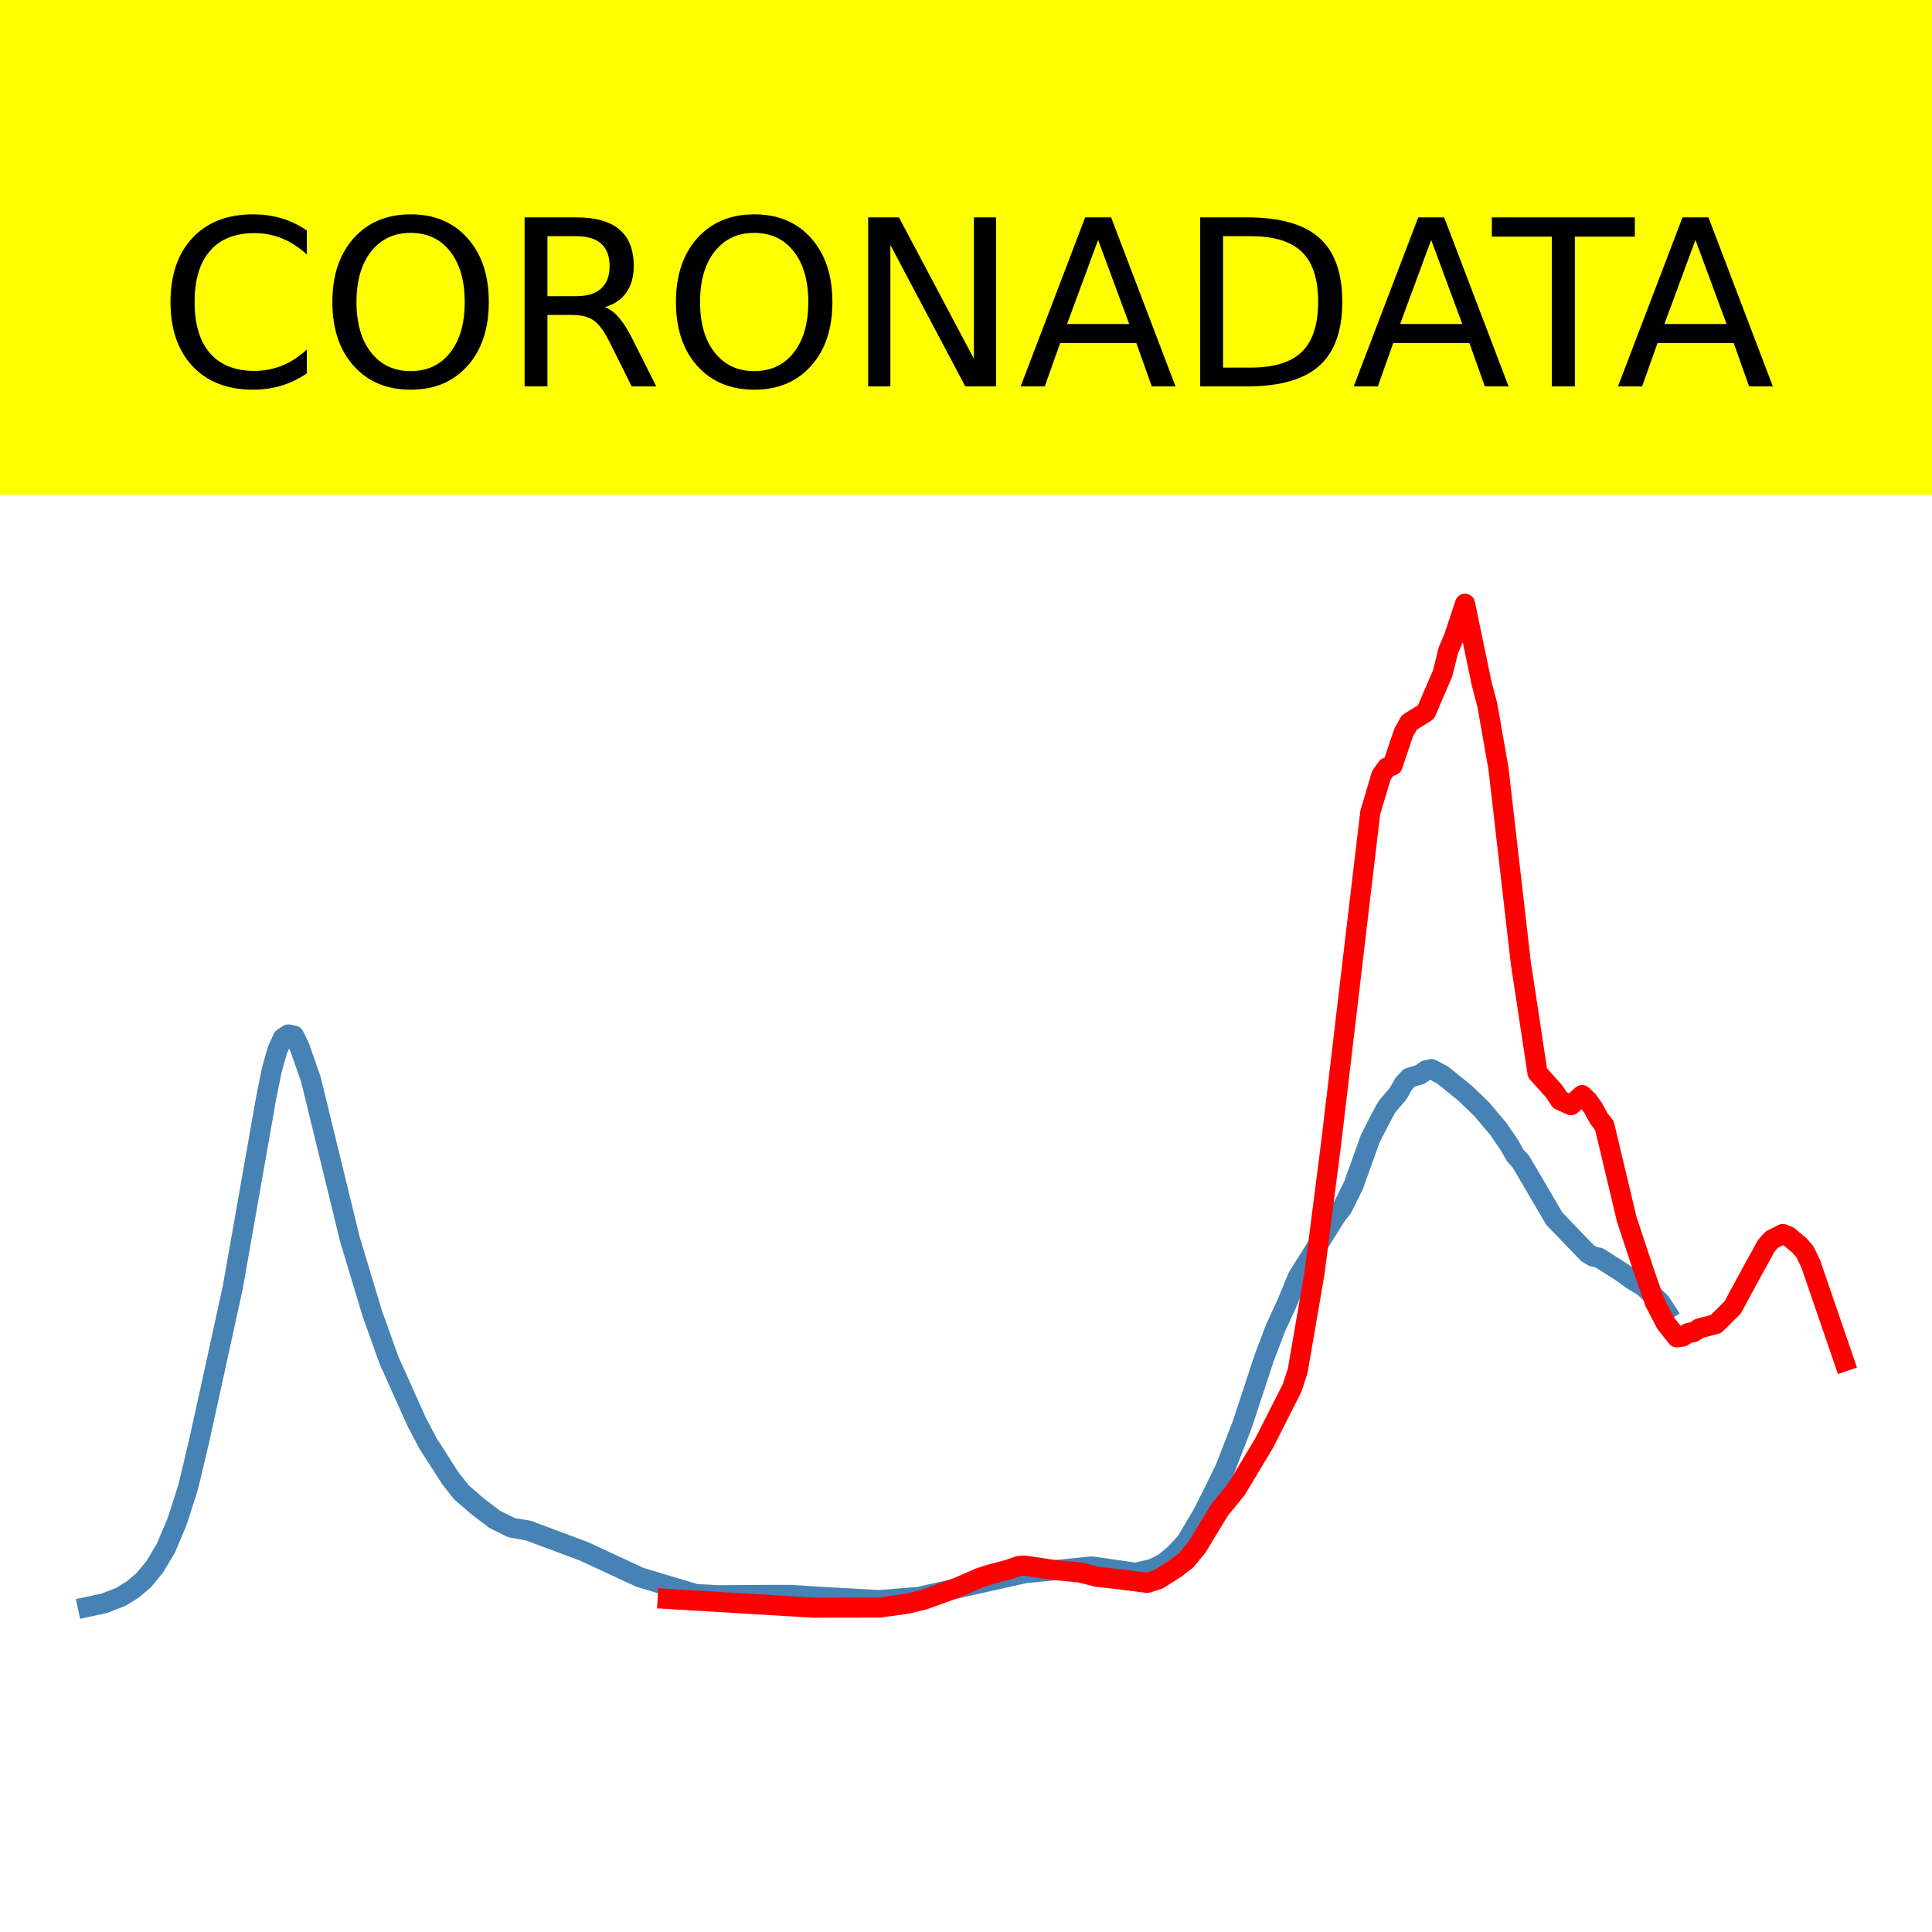
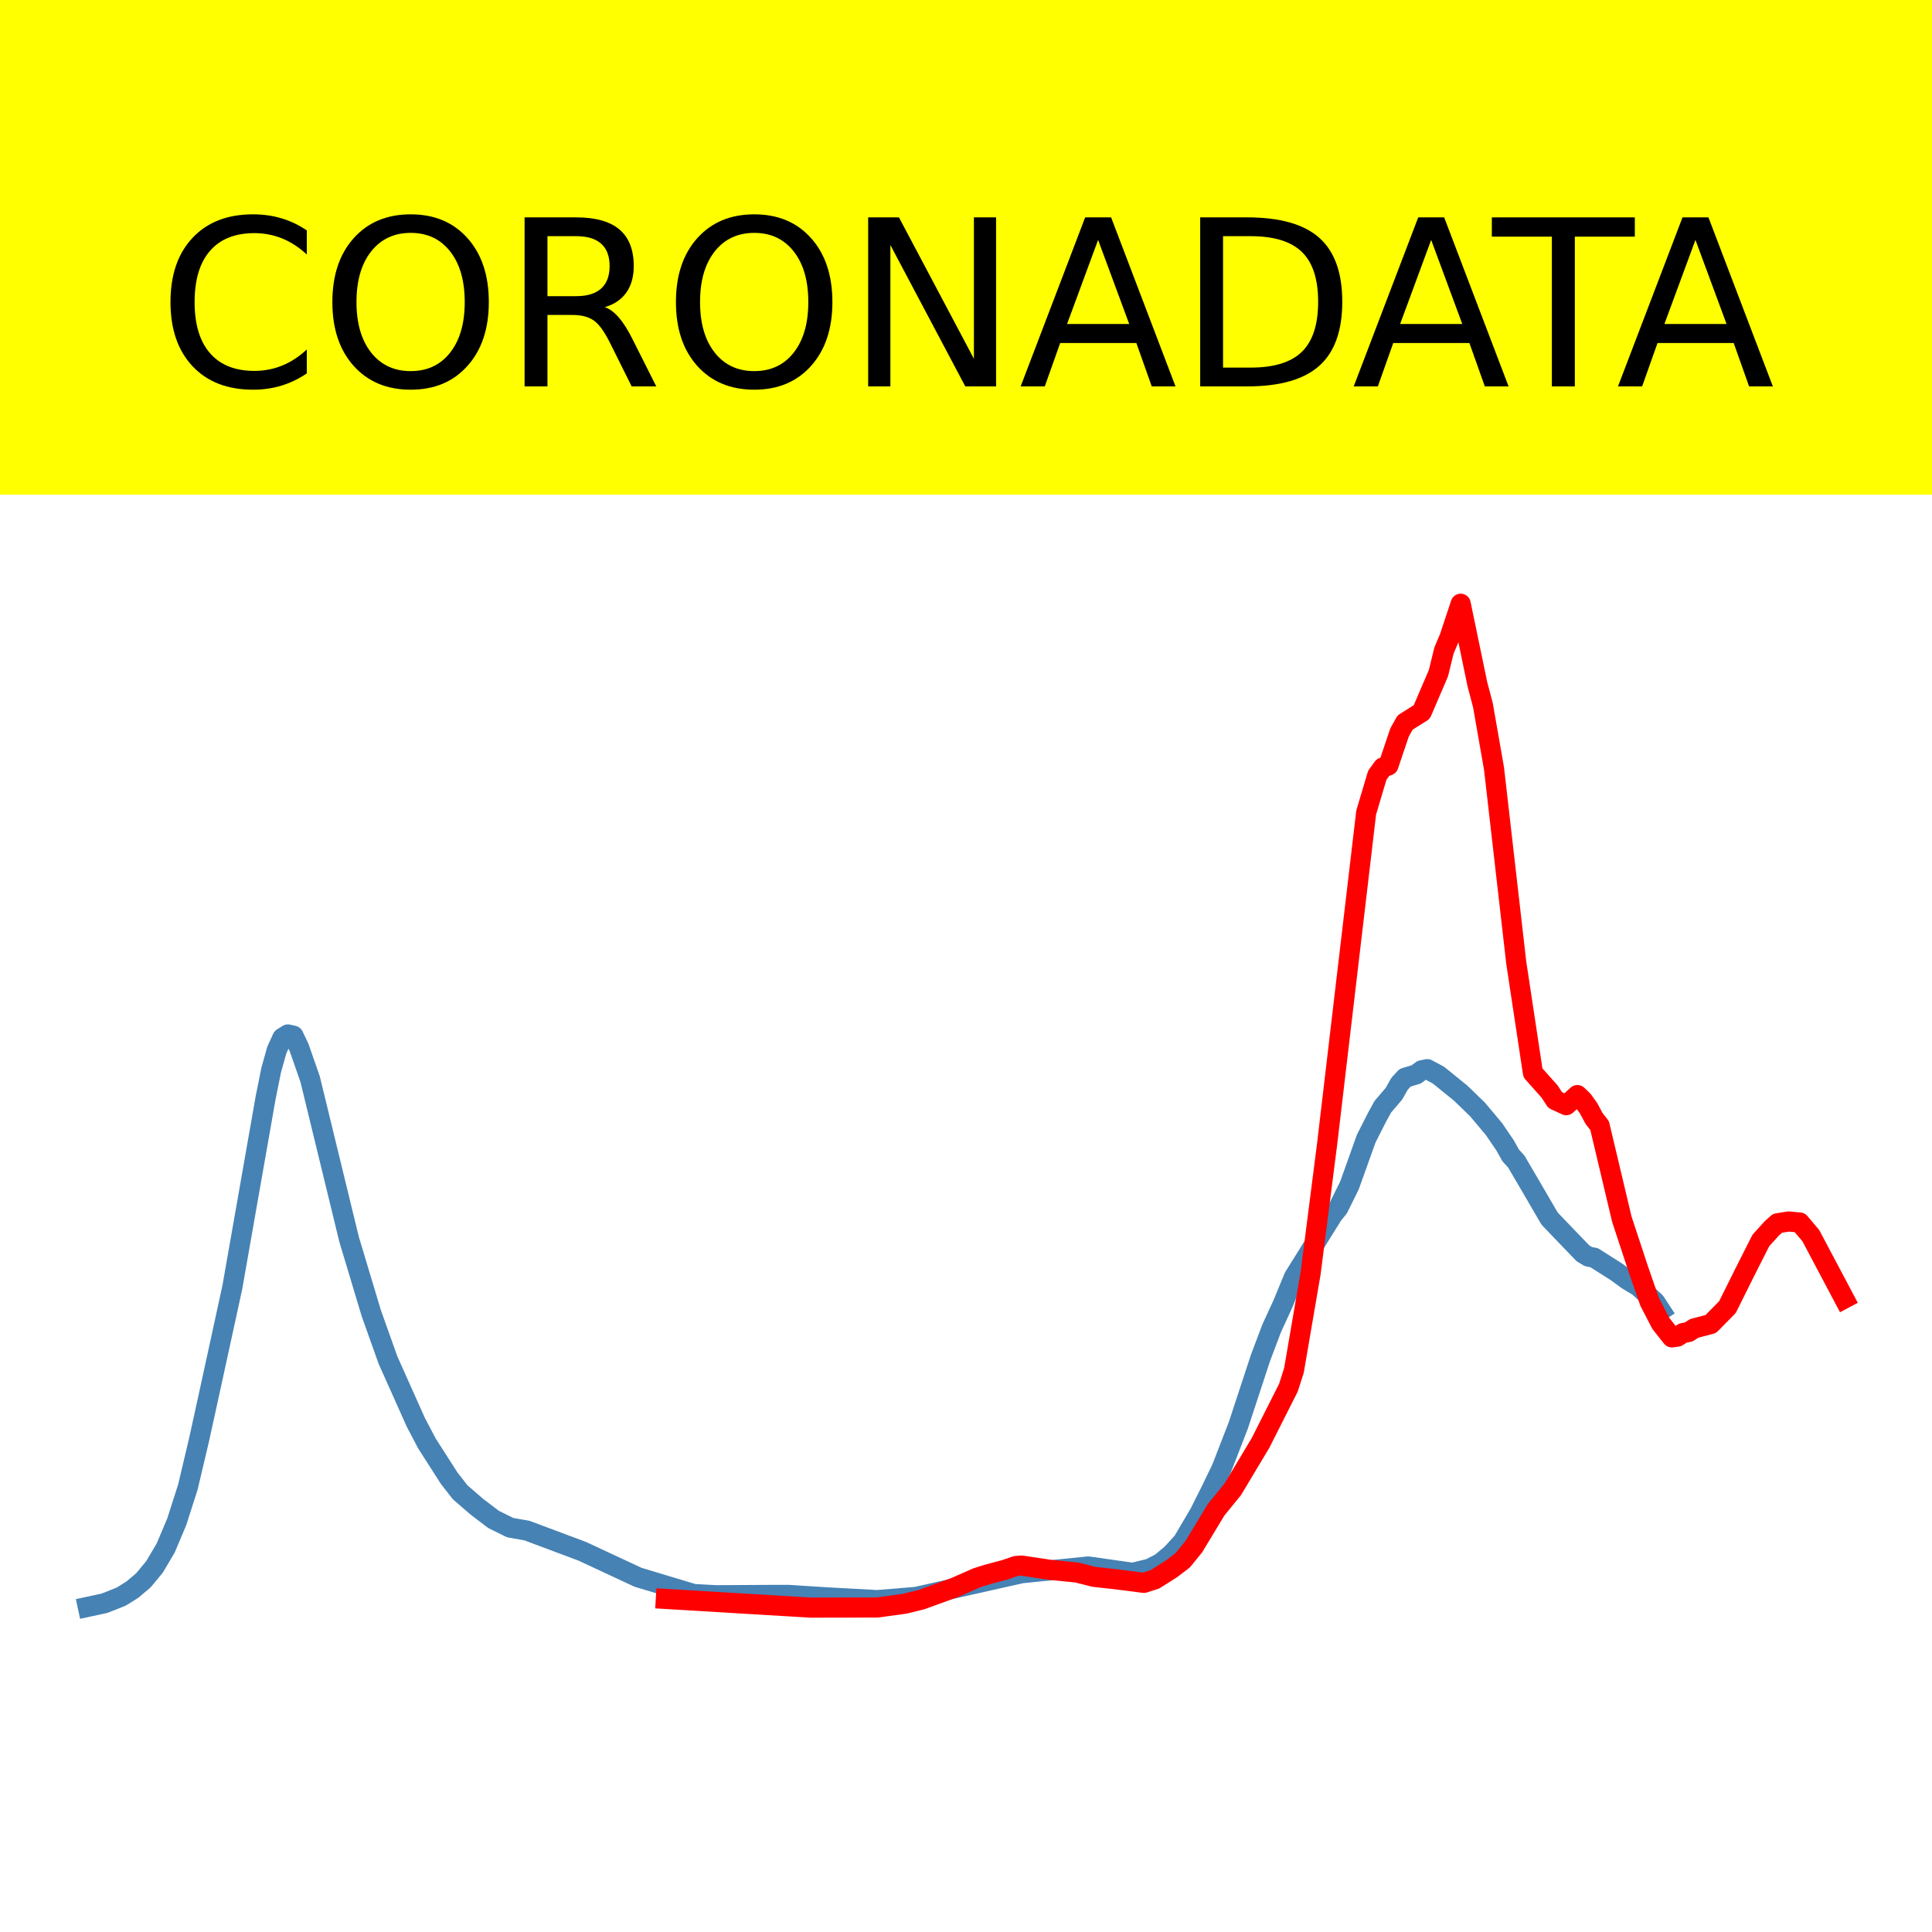
<svg xmlns="http://www.w3.org/2000/svg" xmlns:xlink="http://www.w3.org/1999/xlink" height="144pt" version="1.1" viewBox="0 0 144 144" width="144pt">
  <defs>
    <style type="text/css">*{stroke-linecap:butt;stroke-linejoin:round;}</style>
  </defs>
  <g id="figure_1">
    <g id="patch_1">
      <path d="M 0 144  L 144 144  L 144 0  L 0 0  z " style="fill:#ffffff;" />
    </g>
    <g id="axes_1">
      <g id="patch_2">
        <path d="M 0 144  L 144 144  L 144 0  L 0 0  z " style="fill:#ffffff;" />
      </g>
      <g id="line2d_1">
-         <path clip-path="url(#pf803b96a9a)" d="M 6.545 119.765  L 7.792 119.497  L 9.039 119.004  L 9.87 118.488  L 10.701 117.787  L 11.532 116.787  L 12.364 115.388  L 13.195 113.425  L 14.026 110.84  L 14.857 107.336  L 15.688 103.56  L 17.351 95.949  L 19.844 81.797  L 20.26 79.746  L 20.675 78.266  L 21.091 77.361  L 21.506 77.103  L 21.922 77.195  L 22.338 78.063  L 23.169 80.439  L 26.078 92.362  L 27.74 97.876  L 28.987 101.368  L 31.065 105.998  L 31.896 107.578  L 33.558 110.168  L 34.39 111.23  L 35.636 112.303  L 36.883 113.25  L 38.13 113.863  L 39.377 114.079  L 43.532 115.631  L 47.688 117.562  L 51.844 118.81  L 53.506 118.899  L 57.662 118.876  L 58.909 118.874  L 61.818 119.059  L 65.558 119.262  L 68.468 119.026  L 76.364 117.259  L 81.351 116.756  L 84.675 117.227  L 85.922 116.926  L 86.753 116.507  L 87.584 115.818  L 88.416 114.91  L 89.662 112.803  L 90.494 111.152  L 91.325 109.439  L 92.571 106.233  L 94.234 101.191  L 95.065 98.999  L 95.896 97.198  L 96.727 95.186  L 99.636 90.54  L 100.052 90.025  L 100.883 88.347  L 102.13 84.871  L 102.961 83.236  L 103.377 82.487  L 104.208 81.514  L 104.623 80.779  L 105.039 80.33  L 105.87 80.079  L 106.286 79.773  L 106.701 79.689  L 107.532 80.133  L 109.195 81.477  L 110.442 82.679  L 111.688 84.158  L 112.519 85.377  L 112.935 86.118  L 113.351 86.572  L 114.597 88.693  L 115.844 90.826  L 116.675 91.693  L 118.338 93.416  L 118.753 93.664  L 119.169 93.738  L 120.831 94.789  L 121.662 95.393  L 122.494 95.895  L 123.74 97.046  L 124.156 97.679  L 124.156 97.679  " style="fill:none;stroke:#4682b4;stroke-linecap:square;stroke-width:1.5;" />
+         <path clip-path="url(#pd0b39a43bf)" d="M 6.545 119.765  L 7.788 119.497  L 9.031 119.004  L 9.86 118.488  L 10.688 117.787  L 11.517 116.787  L 12.345 115.388  L 13.174 113.425  L 14.002 110.84  L 14.831 107.336  L 15.659 103.56  L 17.316 95.949  L 19.802 81.797  L 20.216 79.746  L 20.631 78.266  L 21.045 77.361  L 21.459 77.103  L 21.873 77.195  L 22.288 78.063  L 23.116 80.439  L 26.016 92.362  L 27.673 97.876  L 28.916 101.368  L 30.987 105.998  L 31.816 107.578  L 33.473 110.168  L 34.301 111.23  L 35.544 112.303  L 36.787 113.25  L 38.03 113.863  L 39.273 114.079  L 43.415 115.631  L 47.558 117.562  L 51.701 118.81  L 53.358 118.899  L 57.501 118.876  L 58.743 118.874  L 61.643 119.059  L 65.372 119.262  L 68.272 119.026  L 76.143 117.259  L 81.114 116.756  L 84.428 117.227  L 85.671 116.926  L 86.499 116.507  L 87.328 115.818  L 88.157 114.91  L 89.399 112.803  L 90.228 111.152  L 91.056 109.439  L 92.299 106.233  L 93.956 101.191  L 94.785 98.999  L 95.613 97.198  L 96.442 95.186  L 99.342 90.54  L 99.756 90.025  L 100.585 88.347  L 101.827 84.871  L 102.656 83.236  L 103.07 82.487  L 103.899 81.514  L 104.313 80.779  L 104.727 80.33  L 105.556 80.079  L 105.97 79.773  L 106.384 79.689  L 107.213 80.133  L 108.87 81.477  L 110.113 82.679  L 111.356 84.158  L 112.184 85.377  L 112.598 86.118  L 113.013 86.572  L 114.255 88.693  L 115.498 90.826  L 116.327 91.693  L 117.984 93.416  L 118.398 93.664  L 118.812 93.738  L 120.47 94.789  L 121.298 95.393  L 122.127 95.895  L 123.369 97.046  L 123.784 97.679  L 123.784 97.679  " style="fill:none;stroke:#4682b4;stroke-linecap:square;stroke-width:1.5;" />
      </g>
      <g id="line2d_2">
-         <path clip-path="url(#pf803b96a9a)" d="M 49.766 119.175  L 60.571 119.822  L 65.558 119.814  L 67.636 119.531  L 68.883 119.224  L 71.377 118.321  L 73.039 117.591  L 73.87 117.333  L 75.117 117.003  L 75.948 116.719  L 76.364 116.688  L 78.442 117.001  L 80.519 117.209  L 81.766 117.528  L 83.429 117.712  L 85.506 117.977  L 86.338 117.712  L 87.584 116.924  L 88.416 116.289  L 89.247 115.272  L 90.909 112.529  L 92.156 111.001  L 94.234 107.542  L 96.312 103.438  L 96.727 102.15  L 97.974 94.899  L 99.221 85.17  L 102.13 60.563  L 102.961 57.779  L 103.377 57.206  L 103.792 57.054  L 104.623 54.594  L 105.039 53.854  L 106.286 53.071  L 107.532 50.172  L 107.948 48.48  L 108.364 47.507  L 109.195 45  L 110.442 50.987  L 110.857 52.553  L 111.688 57.288  L 113.351 71.756  L 114.597 79.963  L 115.844 81.355  L 116.26 81.994  L 117.091 82.374  L 117.922 81.62  L 118.338 82.018  L 118.753 82.594  L 119.169 83.365  L 119.584 83.897  L 120.416 87.385  L 121.247 90.878  L 122.494 94.646  L 123.325 97.032  L 124.156 98.632  L 124.987 99.681  L 125.403 99.624  L 125.818 99.359  L 126.234 99.283  L 126.649 99.014  L 127.896 98.685  L 129.143 97.448  L 130.39 95.141  L 131.636 92.873  L 132.052 92.397  L 132.883 91.978  L 133.299 92.142  L 134.13 92.839  L 134.545 93.329  L 134.961 94.196  L 137.455 101.462  L 137.455 101.462  " style="fill:none;stroke:#ff0000;stroke-linecap:square;stroke-width:1.5;" />
+         <path clip-path="url(#pd0b39a43bf)" d="M 49.629 119.175  L 60.4 119.822  L 65.372 119.814  L 67.443 119.531  L 68.686 119.224  L 71.171 118.321  L 72.829 117.591  L 73.657 117.333  L 74.9 117.003  L 75.728 116.719  L 76.143 116.688  L 78.214 117.001  L 80.285 117.209  L 81.528 117.528  L 83.185 117.712  L 85.257 117.977  L 86.085 117.712  L 87.328 116.924  L 88.157 116.289  L 88.985 115.272  L 90.642 112.529  L 91.885 111.001  L 93.956 107.542  L 96.028 103.438  L 96.442 102.15  L 97.685 94.899  L 98.928 85.17  L 101.827 60.563  L 102.656 57.779  L 103.07 57.206  L 103.484 57.054  L 104.313 54.594  L 104.727 53.854  L 105.97 53.071  L 107.213 50.172  L 107.627 48.48  L 108.041 47.507  L 108.87 45  L 110.113 50.987  L 110.527 52.553  L 111.356 57.288  L 113.013 71.756  L 114.255 79.963  L 115.498 81.355  L 115.913 81.994  L 116.741 82.374  L 117.57 81.62  L 117.984 82.018  L 118.398 82.594  L 118.812 83.365  L 119.227 83.897  L 120.055 87.385  L 120.884 90.878  L 122.127 94.646  L 122.955 97.032  L 123.784 98.632  L 124.612 99.681  L 125.026 99.624  L 125.441 99.359  L 125.855 99.283  L 126.269 99.014  L 127.512 98.685  L 128.755 97.422  L 129.998 94.922  L 131.241 92.463  L 132.069 91.547  L 132.483 91.177  L 133.312 91.042  L 134.14 91.118  L 134.969 92.1  L 137.455 96.793  L 137.455 96.793  " style="fill:none;stroke:#ff0000;stroke-linecap:square;stroke-width:1.5;" />
      </g>
      <g id="patch_3">
        <path d="M 0 144  L 0 0  " style="fill:none;stroke:#ffffff;stroke-linecap:square;stroke-linejoin:miter;stroke-width:0.8;" />
      </g>
      <g id="patch_4">
        <path d="M 144 144  L 144 0  " style="fill:none;stroke:#ffffff;stroke-linecap:square;stroke-linejoin:miter;stroke-width:0.8;" />
      </g>
      <g id="patch_5">
        <path d="M 0 144  L 144 144  " style="fill:none;stroke:#ffffff;stroke-linecap:square;stroke-linejoin:miter;stroke-width:0.8;" />
      </g>
      <g id="patch_6">
        <path d="M 0 0  L 144 0  " style="fill:none;stroke:#ffffff;stroke-linecap:square;stroke-linejoin:miter;stroke-width:0.8;" />
      </g>
    </g>
    <g id="text_1">
      <g id="patch_7">
        <path d="M -52.658 36.368  L 196.658 36.368  L 196.658 -7.654  L -52.658 -7.654  z " style="fill:#ffff00;stroke:#ffff00;stroke-linejoin:miter;" />
      </g>
      <g transform="translate(72 9.45018)scale(0.1728 -0.1728)" />
      <g transform="translate(-48.68325 28.8)scale(0.1728 -0.1728)">
        <defs>
          <path id="DejaVuSans-32" />
          <path d="M 64.406 67.281  L 64.406 56.891  Q 59.422 61.531 53.781 63.812  Q 48.141 66.109 41.797 66.109  Q 29.297 66.109 22.656 58.469  Q 16.016 50.828 16.016 36.375  Q 16.016 21.969 22.656 14.328  Q 29.297 6.688 41.797 6.688  Q 48.141 6.688 53.781 8.984  Q 59.422 11.281 64.406 15.922  L 64.406 5.609  Q 59.234 2.094 53.438 0.328  Q 47.656 -1.422 41.219 -1.422  Q 24.656 -1.422 15.125 8.703  Q 5.609 18.844 5.609 36.375  Q 5.609 53.953 15.125 64.078  Q 24.656 74.219 41.219 74.219  Q 47.75 74.219 53.531 72.484  Q 59.328 70.75 64.406 67.281  z " id="DejaVuSans-67" />
          <path d="M 39.406 66.219  Q 28.656 66.219 22.328 58.203  Q 16.016 50.203 16.016 36.375  Q 16.016 22.609 22.328 14.594  Q 28.656 6.594 39.406 6.594  Q 50.141 6.594 56.422 14.594  Q 62.703 22.609 62.703 36.375  Q 62.703 50.203 56.422 58.203  Q 50.141 66.219 39.406 66.219  z M 39.406 74.219  Q 54.734 74.219 63.906 63.938  Q 73.094 53.656 73.094 36.375  Q 73.094 19.141 63.906 8.859  Q 54.734 -1.422 39.406 -1.422  Q 24.031 -1.422 14.812 8.828  Q 5.609 19.094 5.609 36.375  Q 5.609 53.656 14.812 63.938  Q 24.031 74.219 39.406 74.219  z " id="DejaVuSans-79" />
          <path d="M 44.391 34.188  Q 47.562 33.109 50.562 29.594  Q 53.562 26.078 56.594 19.922  L 66.609 0  L 56 0  L 46.688 18.703  Q 43.062 26.031 39.672 28.422  Q 36.281 30.812 30.422 30.812  L 19.672 30.812  L 19.672 0  L 9.812 0  L 9.812 72.906  L 32.078 72.906  Q 44.578 72.906 50.734 67.672  Q 56.891 62.453 56.891 51.906  Q 56.891 45.016 53.688 40.469  Q 50.484 35.938 44.391 34.188  z M 19.672 64.797  L 19.672 38.922  L 32.078 38.922  Q 39.203 38.922 42.844 42.219  Q 46.484 45.516 46.484 51.906  Q 46.484 58.297 42.844 61.547  Q 39.203 64.797 32.078 64.797  z " id="DejaVuSans-82" />
          <path d="M 9.812 72.906  L 23.094 72.906  L 55.422 11.922  L 55.422 72.906  L 64.984 72.906  L 64.984 0  L 51.703 0  L 19.391 60.984  L 19.391 0  L 9.812 0  z " id="DejaVuSans-78" />
          <path d="M 34.188 63.188  L 20.797 26.906  L 47.609 26.906  z M 28.609 72.906  L 39.797 72.906  L 67.578 0  L 57.328 0  L 50.688 18.703  L 17.828 18.703  L 11.188 0  L 0.781 0  z " id="DejaVuSans-65" />
          <path d="M 19.672 64.797  L 19.672 8.109  L 31.594 8.109  Q 46.688 8.109 53.688 14.938  Q 60.688 21.781 60.688 36.531  Q 60.688 51.172 53.688 57.984  Q 46.688 64.797 31.594 64.797  z M 9.812 72.906  L 30.078 72.906  Q 51.266 72.906 61.172 64.094  Q 71.094 55.281 71.094 36.531  Q 71.094 17.672 61.125 8.828  Q 51.172 0 30.078 0  L 9.812 0  z " id="DejaVuSans-68" />
          <path d="M -0.297 72.906  L 61.375 72.906  L 61.375 64.594  L 35.5 64.594  L 35.5 0  L 25.594 0  L 25.594 64.594  L -0.297 64.594  z " id="DejaVuSans-84" />
        </defs>
        <use xlink:href="#DejaVuSans-32" />
        <use x="31.787" xlink:href="#DejaVuSans-32" />
        <use x="63.574" xlink:href="#DejaVuSans-32" />
        <use x="95.361" xlink:href="#DejaVuSans-32" />
        <use x="127.148" xlink:href="#DejaVuSans-32" />
        <use x="158.936" xlink:href="#DejaVuSans-32" />
        <use x="190.723" xlink:href="#DejaVuSans-32" />
        <use x="222.51" xlink:href="#DejaVuSans-32" />
        <use x="254.297" xlink:href="#DejaVuSans-32" />
        <use x="286.084" xlink:href="#DejaVuSans-32" />
        <use x="317.871" xlink:href="#DejaVuSans-32" />
        <use x="349.658" xlink:href="#DejaVuSans-67" />
        <use x="419.482" xlink:href="#DejaVuSans-79" />
        <use x="498.193" xlink:href="#DejaVuSans-82" />
        <use x="567.676" xlink:href="#DejaVuSans-79" />
        <use x="646.387" xlink:href="#DejaVuSans-78" />
        <use x="721.191" xlink:href="#DejaVuSans-65" />
        <use x="789.6" xlink:href="#DejaVuSans-68" />
        <use x="864.852" xlink:href="#DejaVuSans-65" />
        <use x="925.51" xlink:href="#DejaVuSans-84" />
        <use x="978.844" xlink:href="#DejaVuSans-65" />
        <use x="1047.252" xlink:href="#DejaVuSans-32" />
        <use x="1079.039" xlink:href="#DejaVuSans-32" />
        <use x="1110.826" xlink:href="#DejaVuSans-32" />
        <use x="1142.613" xlink:href="#DejaVuSans-32" />
        <use x="1174.4" xlink:href="#DejaVuSans-32" />
        <use x="1206.188" xlink:href="#DejaVuSans-32" />
        <use x="1237.975" xlink:href="#DejaVuSans-32" />
        <use x="1269.762" xlink:href="#DejaVuSans-32" />
        <use x="1301.549" xlink:href="#DejaVuSans-32" />
        <use x="1333.336" xlink:href="#DejaVuSans-32" />
        <use x="1365.123" xlink:href="#DejaVuSans-32" />
      </g>
    </g>
  </g>
  <defs>
-     <clipPath id="pf803b96a9a">
+     <clipPath id="pd0b39a43bf">
      <rect height="144" width="144" x="0" y="0" />
    </clipPath>
  </defs>
</svg>
